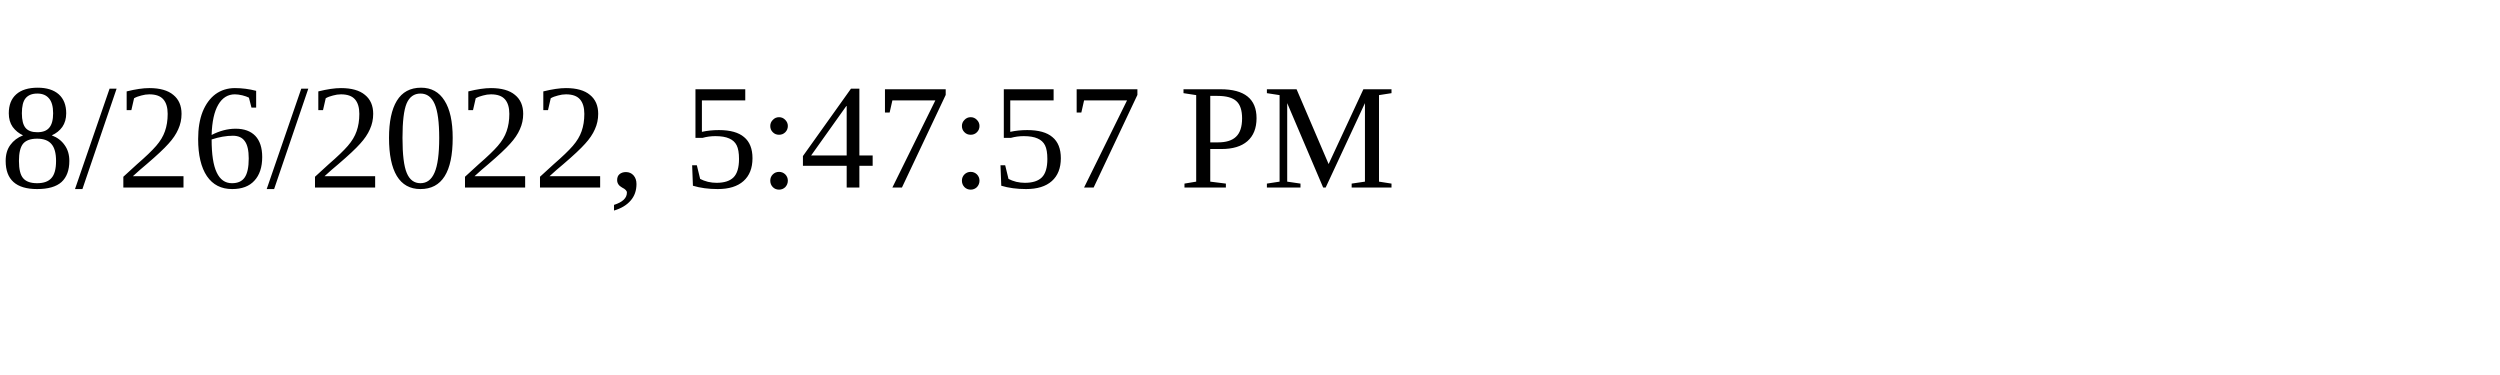
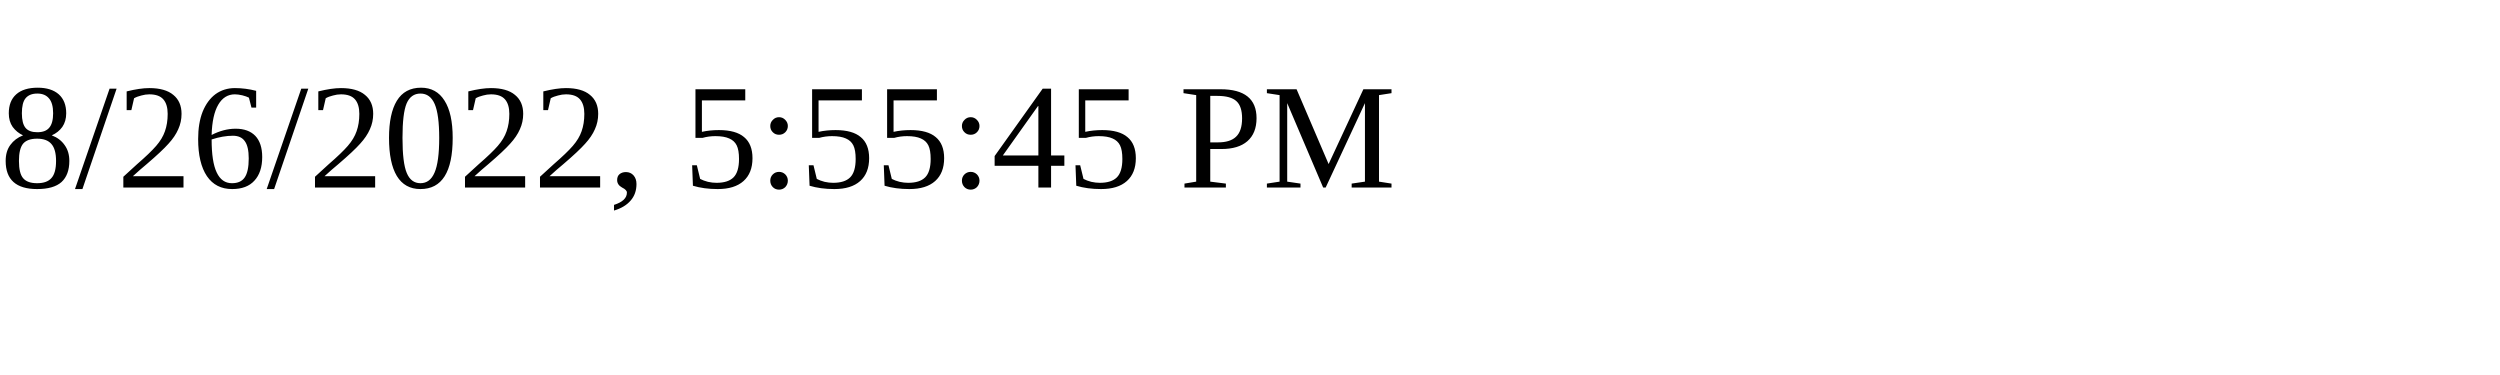
<svg xmlns="http://www.w3.org/2000/svg" height="30" width="200">
-   <text x="0" y="15">8/26/2022, 5:47:57 PM</text>
+   <text x="0" y="15">8/26/2022, 5:55:45 PM</text>
</svg>
